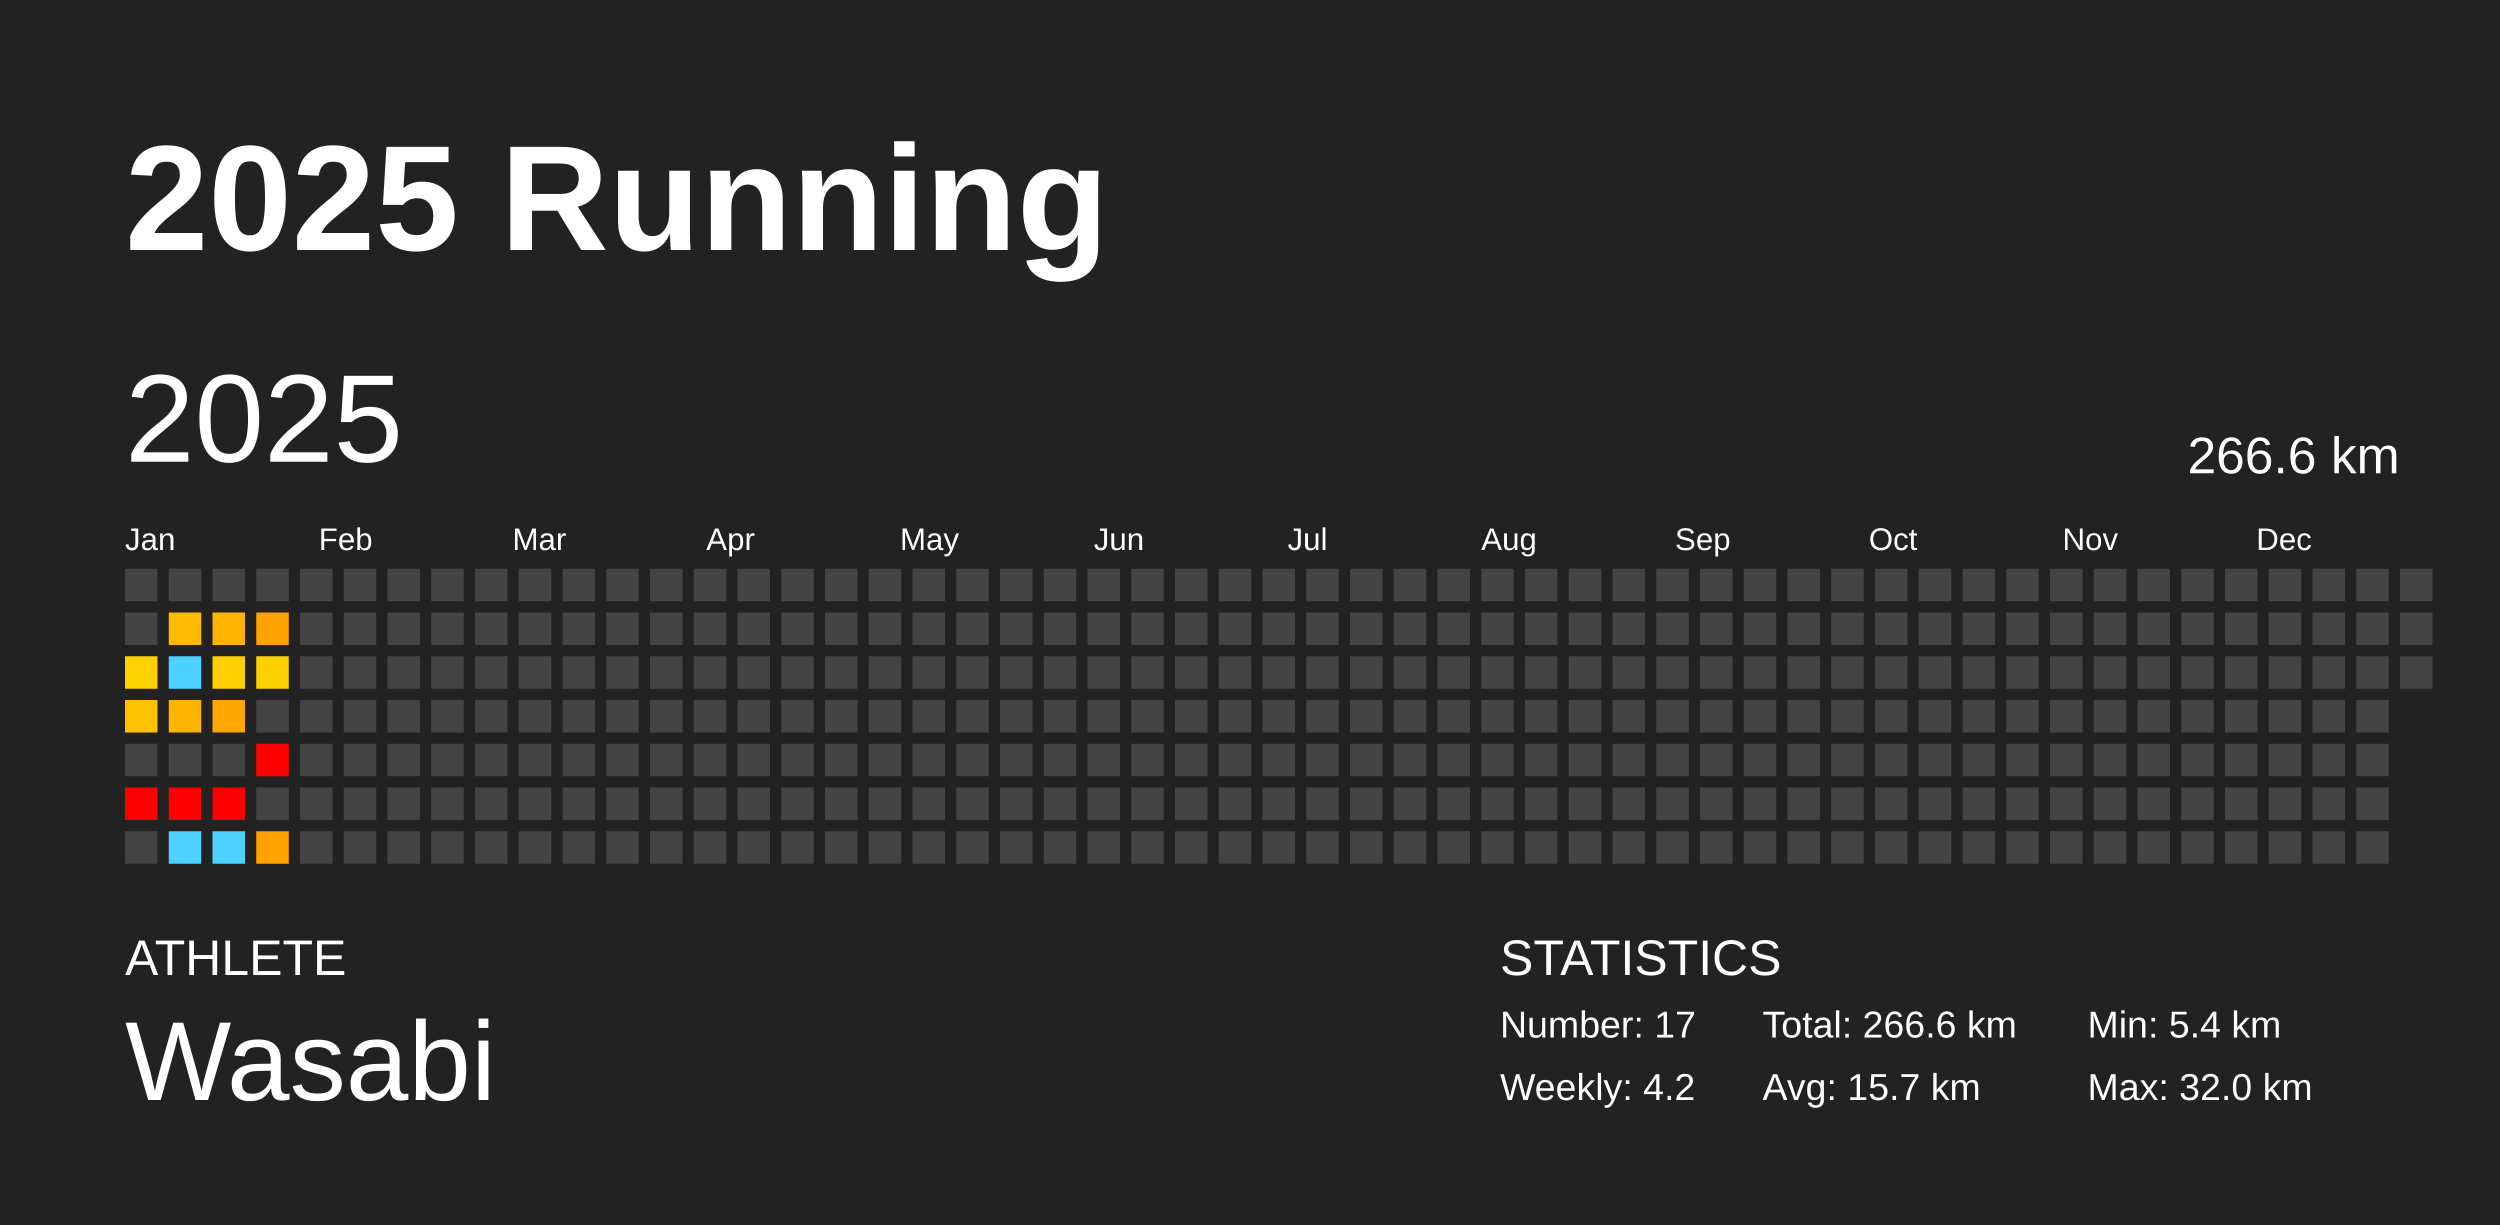
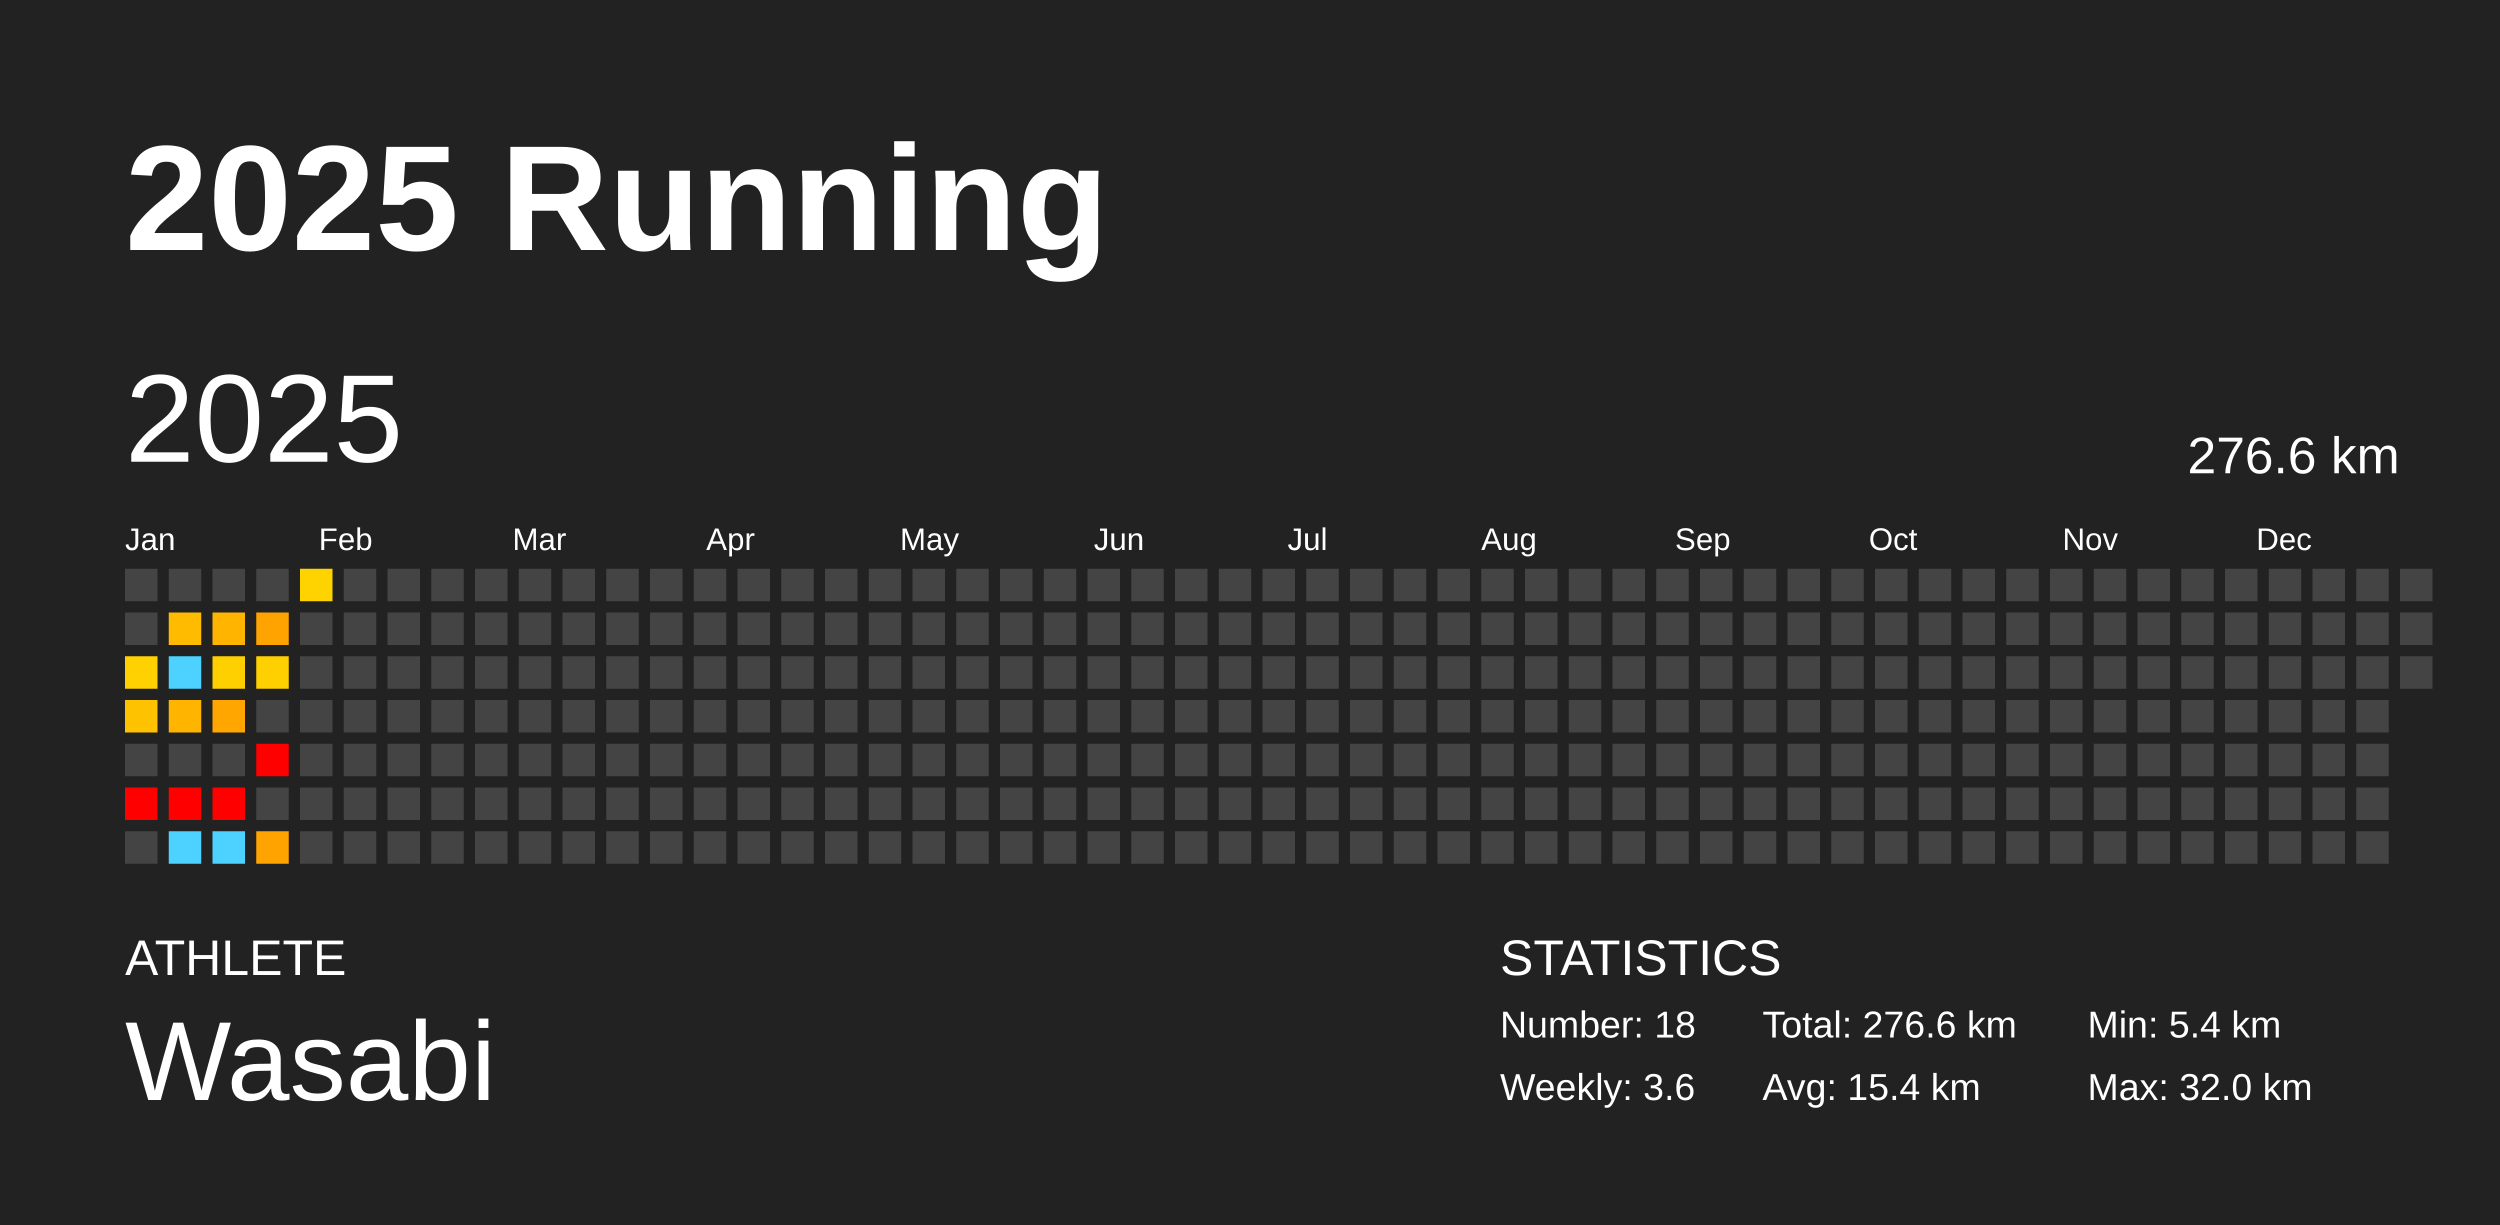
<svg xmlns="http://www.w3.org/2000/svg" baseProfile="full" height="98mm" version="1.1" viewBox="0,0,200,98" width="200mm">
  <defs />
  <rect fill="#222222" height="98" width="200" x="0" y="0" />
  <text fill="#FFFFFF" style="font-size:12px; font-family:Arial; font-weight:bold;" x="10" y="20">2025 Running</text>
  <text fill="#FFFFFF" style="font-size:4px; font-family:Arial" x="10" y="78">ATHLETE</text>
  <text fill="#FFFFFF" style="font-size:9px; font-family:Arial" x="10" y="88">Wasabi</text>
  <text fill="#FFFFFF" style="font-size:4px; font-family:Arial" x="120" y="78">STATISTICS</text>
-   <text fill="#FFFFFF" style="font-size:3px; font-family:Arial" x="120" y="83">Number: 17</text>
-   <text fill="#FFFFFF" style="font-size:3px; font-family:Arial" x="120" y="88">Weekly: 4.2</text>
-   <text fill="#FFFFFF" style="font-size:3px; font-family:Arial" x="141" y="83">Total: 266.6 km</text>
-   <text fill="#FFFFFF" style="font-size:3px; font-family:Arial" x="141" y="88">Avg: 15.7 km</text>
+   <text fill="#FFFFFF" style="font-size:3px; font-family:Arial" x="120" y="83">Number: 18</text>
+   <text fill="#FFFFFF" style="font-size:3px; font-family:Arial" x="120" y="88">Weekly: 3.6</text>
+   <text fill="#FFFFFF" style="font-size:3px; font-family:Arial" x="141" y="83">Total: 276.6 km</text>
+   <text fill="#FFFFFF" style="font-size:3px; font-family:Arial" x="141" y="88">Avg: 15.4 km</text>
  <text fill="#FFFFFF" style="font-size:3px; font-family:Arial" x="167" y="83">Min: 5.4 km</text>
  <text fill="#FFFFFF" style="font-size:3px; font-family:Arial" x="167" y="88">Max: 32.0 km</text>
  <text dominant-baseline="hanging" fill="#FFFFFF" style="font-size:10.0px; font-family:Arial;" x="10" y="30">2025</text>
-   <text dominant-baseline="hanging" fill="#FFFFFF" style="font-size:4.125px; font-family:Arial;" x="175" y="35">266.6 km</text>
+   <text dominant-baseline="hanging" fill="#FFFFFF" style="font-size:4.125px; font-family:Arial;" x="175" y="35">276.6 km</text>
  <text fill="#FFFFFF" style="font-size:2.5px; font-family:Arial" x="10.0" y="44">Jan</text>
  <text fill="#FFFFFF" style="font-size:2.5px; font-family:Arial" x="25.5" y="44">Feb</text>
  <text fill="#FFFFFF" style="font-size:2.5px; font-family:Arial" x="41.0" y="44">Mar</text>
  <text fill="#FFFFFF" style="font-size:2.5px; font-family:Arial" x="56.5" y="44">Apr</text>
  <text fill="#FFFFFF" style="font-size:2.5px; font-family:Arial" x="72.0" y="44">May</text>
  <text fill="#FFFFFF" style="font-size:2.5px; font-family:Arial" x="87.5" y="44">Jun</text>
  <text fill="#FFFFFF" style="font-size:2.5px; font-family:Arial" x="103.0" y="44">Jul</text>
  <text fill="#FFFFFF" style="font-size:2.5px; font-family:Arial" x="118.5" y="44">Aug</text>
  <text fill="#FFFFFF" style="font-size:2.5px; font-family:Arial" x="134.0" y="44">Sep</text>
  <text fill="#FFFFFF" style="font-size:2.5px; font-family:Arial" x="149.5" y="44">Oct</text>
  <text fill="#FFFFFF" style="font-size:2.5px; font-family:Arial" x="165.0" y="44">Nov</text>
  <text fill="#FFFFFF" style="font-size:2.5px; font-family:Arial" x="180.5" y="44">Dec</text>
  <rect fill="#444444" height="2.6" width="2.6" x="10.0" y="45.5" />
  <rect fill="#444444" height="2.6" width="2.6" x="10.0" y="49.0" />
  <rect fill="#ffd100" height="2.6" width="2.6" x="10.0" y="52.5" />
  <rect fill="#ffc200" height="2.6" width="2.6" x="10.0" y="56.0" />
  <rect fill="#444444" height="2.6" width="2.6" x="10.0" y="59.5" />
  <rect fill="red" height="2.6" width="2.6" x="10.0" y="63.0" />
  <rect fill="#444444" height="2.6" width="2.6" x="10.0" y="66.5" />
  <rect fill="#444444" height="2.6" width="2.6" x="13.5" y="45.5" />
  <rect fill="#ffbb00" height="2.6" width="2.6" x="13.5" y="49.0" />
  <rect fill="#4dd2ff" height="2.6" width="2.6" x="13.5" y="52.5" />
  <rect fill="#ffb500" height="2.6" width="2.6" x="13.5" y="56.0" />
  <rect fill="#444444" height="2.6" width="2.6" x="13.5" y="59.5" />
  <rect fill="red" height="2.6" width="2.6" x="13.5" y="63.0" />
  <rect fill="#4dd2ff" height="2.6" width="2.6" x="13.5" y="66.5" />
  <rect fill="#444444" height="2.6" width="2.6" x="17.0" y="45.5" />
  <rect fill="#ffb400" height="2.6" width="2.6" x="17.0" y="49.0" />
  <rect fill="#ffd000" height="2.6" width="2.6" x="17.0" y="52.5" />
  <rect fill="#ffa700" height="2.6" width="2.6" x="17.0" y="56.0" />
  <rect fill="#444444" height="2.6" width="2.6" x="17.0" y="59.5" />
  <rect fill="red" height="2.6" width="2.6" x="17.0" y="63.0" />
  <rect fill="#4dd2ff" height="2.6" width="2.6" x="17.0" y="66.5" />
  <rect fill="#444444" height="2.6" width="2.6" x="20.5" y="45.5" />
  <rect fill="#ffa300" height="2.6" width="2.6" x="20.5" y="49.0" />
  <rect fill="#ffd000" height="2.6" width="2.6" x="20.5" y="52.5" />
  <rect fill="#444444" height="2.6" width="2.6" x="20.5" y="56.0" />
  <rect fill="red" height="2.6" width="2.6" x="20.5" y="59.5" />
  <rect fill="#444444" height="2.6" width="2.6" x="20.5" y="63.0" />
  <rect fill="#ffa300" height="2.6" width="2.6" x="20.5" y="66.5" />
-   <rect fill="#444444" height="2.6" width="2.6" x="24.0" y="45.5" />
+   <rect fill="#ffd300" height="2.6" width="2.6" x="24.0" y="45.5" />
  <rect fill="#444444" height="2.6" width="2.6" x="24.0" y="49.0" />
  <rect fill="#444444" height="2.6" width="2.6" x="24.0" y="52.5" />
  <rect fill="#444444" height="2.6" width="2.6" x="24.0" y="56.0" />
  <rect fill="#444444" height="2.6" width="2.6" x="24.0" y="59.5" />
  <rect fill="#444444" height="2.6" width="2.6" x="24.0" y="63.0" />
  <rect fill="#444444" height="2.6" width="2.6" x="24.0" y="66.5" />
  <rect fill="#444444" height="2.6" width="2.6" x="27.5" y="45.5" />
  <rect fill="#444444" height="2.6" width="2.6" x="27.5" y="49.0" />
  <rect fill="#444444" height="2.6" width="2.6" x="27.5" y="52.5" />
  <rect fill="#444444" height="2.6" width="2.6" x="27.5" y="56.0" />
  <rect fill="#444444" height="2.6" width="2.6" x="27.5" y="59.5" />
  <rect fill="#444444" height="2.6" width="2.6" x="27.5" y="63.0" />
  <rect fill="#444444" height="2.6" width="2.6" x="27.5" y="66.5" />
  <rect fill="#444444" height="2.6" width="2.6" x="31.0" y="45.5" />
  <rect fill="#444444" height="2.6" width="2.6" x="31.0" y="49.0" />
  <rect fill="#444444" height="2.6" width="2.6" x="31.0" y="52.5" />
  <rect fill="#444444" height="2.6" width="2.6" x="31.0" y="56.0" />
  <rect fill="#444444" height="2.6" width="2.6" x="31.0" y="59.5" />
  <rect fill="#444444" height="2.6" width="2.6" x="31.0" y="63.0" />
  <rect fill="#444444" height="2.6" width="2.6" x="31.0" y="66.5" />
  <rect fill="#444444" height="2.6" width="2.6" x="34.5" y="45.5" />
  <rect fill="#444444" height="2.6" width="2.6" x="34.5" y="49.0" />
  <rect fill="#444444" height="2.6" width="2.6" x="34.5" y="52.5" />
  <rect fill="#444444" height="2.6" width="2.6" x="34.5" y="56.0" />
  <rect fill="#444444" height="2.6" width="2.6" x="34.5" y="59.5" />
  <rect fill="#444444" height="2.6" width="2.6" x="34.5" y="63.0" />
  <rect fill="#444444" height="2.6" width="2.6" x="34.5" y="66.5" />
  <rect fill="#444444" height="2.6" width="2.6" x="38.0" y="45.5" />
  <rect fill="#444444" height="2.6" width="2.6" x="38.0" y="49.0" />
  <rect fill="#444444" height="2.6" width="2.6" x="38.0" y="52.5" />
  <rect fill="#444444" height="2.6" width="2.6" x="38.0" y="56.0" />
  <rect fill="#444444" height="2.6" width="2.6" x="38.0" y="59.5" />
  <rect fill="#444444" height="2.6" width="2.6" x="38.0" y="63.0" />
  <rect fill="#444444" height="2.6" width="2.6" x="38.0" y="66.5" />
  <rect fill="#444444" height="2.6" width="2.6" x="41.5" y="45.5" />
  <rect fill="#444444" height="2.6" width="2.6" x="41.5" y="49.0" />
  <rect fill="#444444" height="2.6" width="2.6" x="41.5" y="52.5" />
  <rect fill="#444444" height="2.6" width="2.6" x="41.5" y="56.0" />
  <rect fill="#444444" height="2.6" width="2.6" x="41.5" y="59.5" />
  <rect fill="#444444" height="2.6" width="2.6" x="41.5" y="63.0" />
  <rect fill="#444444" height="2.6" width="2.6" x="41.5" y="66.5" />
  <rect fill="#444444" height="2.6" width="2.6" x="45.0" y="45.5" />
  <rect fill="#444444" height="2.6" width="2.6" x="45.0" y="49.0" />
  <rect fill="#444444" height="2.6" width="2.6" x="45.0" y="52.5" />
  <rect fill="#444444" height="2.6" width="2.6" x="45.0" y="56.0" />
  <rect fill="#444444" height="2.6" width="2.6" x="45.0" y="59.5" />
  <rect fill="#444444" height="2.6" width="2.6" x="45.0" y="63.0" />
  <rect fill="#444444" height="2.6" width="2.6" x="45.0" y="66.5" />
  <rect fill="#444444" height="2.6" width="2.6" x="48.5" y="45.5" />
  <rect fill="#444444" height="2.6" width="2.6" x="48.5" y="49.0" />
  <rect fill="#444444" height="2.6" width="2.6" x="48.5" y="52.5" />
  <rect fill="#444444" height="2.6" width="2.6" x="48.5" y="56.0" />
  <rect fill="#444444" height="2.6" width="2.6" x="48.5" y="59.5" />
  <rect fill="#444444" height="2.6" width="2.6" x="48.5" y="63.0" />
  <rect fill="#444444" height="2.6" width="2.6" x="48.5" y="66.5" />
  <rect fill="#444444" height="2.6" width="2.6" x="52.0" y="45.5" />
  <rect fill="#444444" height="2.6" width="2.6" x="52.0" y="49.0" />
  <rect fill="#444444" height="2.6" width="2.6" x="52.0" y="52.5" />
  <rect fill="#444444" height="2.6" width="2.6" x="52.0" y="56.0" />
  <rect fill="#444444" height="2.6" width="2.6" x="52.0" y="59.5" />
  <rect fill="#444444" height="2.6" width="2.6" x="52.0" y="63.0" />
  <rect fill="#444444" height="2.6" width="2.6" x="52.0" y="66.5" />
  <rect fill="#444444" height="2.6" width="2.6" x="55.5" y="45.5" />
  <rect fill="#444444" height="2.6" width="2.6" x="55.5" y="49.0" />
  <rect fill="#444444" height="2.6" width="2.6" x="55.5" y="52.5" />
  <rect fill="#444444" height="2.6" width="2.6" x="55.5" y="56.0" />
  <rect fill="#444444" height="2.6" width="2.6" x="55.5" y="59.5" />
  <rect fill="#444444" height="2.6" width="2.6" x="55.5" y="63.0" />
  <rect fill="#444444" height="2.6" width="2.6" x="55.5" y="66.5" />
  <rect fill="#444444" height="2.6" width="2.6" x="59.0" y="45.5" />
  <rect fill="#444444" height="2.6" width="2.6" x="59.0" y="49.0" />
  <rect fill="#444444" height="2.6" width="2.6" x="59.0" y="52.5" />
  <rect fill="#444444" height="2.6" width="2.6" x="59.0" y="56.0" />
  <rect fill="#444444" height="2.6" width="2.6" x="59.0" y="59.5" />
  <rect fill="#444444" height="2.6" width="2.6" x="59.0" y="63.0" />
  <rect fill="#444444" height="2.6" width="2.6" x="59.0" y="66.5" />
  <rect fill="#444444" height="2.6" width="2.6" x="62.5" y="45.5" />
  <rect fill="#444444" height="2.6" width="2.6" x="62.5" y="49.0" />
  <rect fill="#444444" height="2.6" width="2.6" x="62.5" y="52.5" />
  <rect fill="#444444" height="2.6" width="2.6" x="62.5" y="56.0" />
  <rect fill="#444444" height="2.6" width="2.6" x="62.5" y="59.5" />
  <rect fill="#444444" height="2.6" width="2.6" x="62.5" y="63.0" />
  <rect fill="#444444" height="2.6" width="2.6" x="62.5" y="66.5" />
  <rect fill="#444444" height="2.6" width="2.6" x="66.0" y="45.5" />
  <rect fill="#444444" height="2.6" width="2.6" x="66.0" y="49.0" />
  <rect fill="#444444" height="2.6" width="2.6" x="66.0" y="52.5" />
  <rect fill="#444444" height="2.6" width="2.6" x="66.0" y="56.0" />
  <rect fill="#444444" height="2.6" width="2.6" x="66.0" y="59.5" />
  <rect fill="#444444" height="2.6" width="2.6" x="66.0" y="63.0" />
  <rect fill="#444444" height="2.6" width="2.6" x="66.0" y="66.5" />
  <rect fill="#444444" height="2.6" width="2.6" x="69.5" y="45.5" />
  <rect fill="#444444" height="2.6" width="2.6" x="69.5" y="49.0" />
  <rect fill="#444444" height="2.6" width="2.6" x="69.5" y="52.5" />
  <rect fill="#444444" height="2.6" width="2.6" x="69.5" y="56.0" />
  <rect fill="#444444" height="2.6" width="2.6" x="69.5" y="59.5" />
  <rect fill="#444444" height="2.6" width="2.6" x="69.5" y="63.0" />
  <rect fill="#444444" height="2.6" width="2.6" x="69.5" y="66.5" />
  <rect fill="#444444" height="2.6" width="2.6" x="73.0" y="45.5" />
  <rect fill="#444444" height="2.6" width="2.6" x="73.0" y="49.0" />
  <rect fill="#444444" height="2.6" width="2.6" x="73.0" y="52.5" />
  <rect fill="#444444" height="2.6" width="2.6" x="73.0" y="56.0" />
  <rect fill="#444444" height="2.6" width="2.6" x="73.0" y="59.5" />
  <rect fill="#444444" height="2.6" width="2.6" x="73.0" y="63.0" />
  <rect fill="#444444" height="2.6" width="2.6" x="73.0" y="66.5" />
  <rect fill="#444444" height="2.6" width="2.6" x="76.5" y="45.5" />
  <rect fill="#444444" height="2.6" width="2.6" x="76.5" y="49.0" />
  <rect fill="#444444" height="2.6" width="2.6" x="76.5" y="52.5" />
  <rect fill="#444444" height="2.6" width="2.6" x="76.5" y="56.0" />
  <rect fill="#444444" height="2.6" width="2.6" x="76.5" y="59.5" />
  <rect fill="#444444" height="2.6" width="2.6" x="76.5" y="63.0" />
  <rect fill="#444444" height="2.6" width="2.6" x="76.5" y="66.5" />
  <rect fill="#444444" height="2.6" width="2.6" x="80.0" y="45.5" />
  <rect fill="#444444" height="2.6" width="2.6" x="80.0" y="49.0" />
  <rect fill="#444444" height="2.6" width="2.6" x="80.0" y="52.5" />
  <rect fill="#444444" height="2.6" width="2.6" x="80.0" y="56.0" />
  <rect fill="#444444" height="2.6" width="2.6" x="80.0" y="59.5" />
  <rect fill="#444444" height="2.6" width="2.6" x="80.0" y="63.0" />
  <rect fill="#444444" height="2.6" width="2.6" x="80.0" y="66.5" />
  <rect fill="#444444" height="2.6" width="2.6" x="83.5" y="45.5" />
  <rect fill="#444444" height="2.6" width="2.6" x="83.5" y="49.0" />
  <rect fill="#444444" height="2.6" width="2.6" x="83.5" y="52.5" />
  <rect fill="#444444" height="2.6" width="2.6" x="83.5" y="56.0" />
  <rect fill="#444444" height="2.6" width="2.6" x="83.5" y="59.5" />
  <rect fill="#444444" height="2.6" width="2.6" x="83.5" y="63.0" />
  <rect fill="#444444" height="2.6" width="2.6" x="83.5" y="66.5" />
  <rect fill="#444444" height="2.6" width="2.6" x="87.0" y="45.5" />
  <rect fill="#444444" height="2.6" width="2.6" x="87.0" y="49.0" />
  <rect fill="#444444" height="2.6" width="2.6" x="87.0" y="52.5" />
  <rect fill="#444444" height="2.6" width="2.6" x="87.0" y="56.0" />
  <rect fill="#444444" height="2.6" width="2.6" x="87.0" y="59.5" />
  <rect fill="#444444" height="2.6" width="2.6" x="87.0" y="63.0" />
  <rect fill="#444444" height="2.6" width="2.6" x="87.0" y="66.5" />
  <rect fill="#444444" height="2.6" width="2.6" x="90.5" y="45.5" />
  <rect fill="#444444" height="2.6" width="2.6" x="90.5" y="49.0" />
  <rect fill="#444444" height="2.6" width="2.6" x="90.5" y="52.5" />
  <rect fill="#444444" height="2.6" width="2.6" x="90.5" y="56.0" />
  <rect fill="#444444" height="2.6" width="2.6" x="90.5" y="59.5" />
  <rect fill="#444444" height="2.6" width="2.6" x="90.5" y="63.0" />
  <rect fill="#444444" height="2.6" width="2.6" x="90.5" y="66.5" />
  <rect fill="#444444" height="2.6" width="2.6" x="94.0" y="45.5" />
  <rect fill="#444444" height="2.6" width="2.6" x="94.0" y="49.0" />
  <rect fill="#444444" height="2.6" width="2.6" x="94.0" y="52.5" />
  <rect fill="#444444" height="2.6" width="2.6" x="94.0" y="56.0" />
  <rect fill="#444444" height="2.6" width="2.6" x="94.0" y="59.5" />
  <rect fill="#444444" height="2.6" width="2.6" x="94.0" y="63.0" />
  <rect fill="#444444" height="2.6" width="2.6" x="94.0" y="66.5" />
  <rect fill="#444444" height="2.6" width="2.6" x="97.5" y="45.5" />
  <rect fill="#444444" height="2.6" width="2.6" x="97.5" y="49.0" />
  <rect fill="#444444" height="2.6" width="2.6" x="97.5" y="52.5" />
  <rect fill="#444444" height="2.6" width="2.6" x="97.5" y="56.0" />
  <rect fill="#444444" height="2.6" width="2.6" x="97.5" y="59.5" />
  <rect fill="#444444" height="2.6" width="2.6" x="97.5" y="63.0" />
  <rect fill="#444444" height="2.6" width="2.6" x="97.5" y="66.5" />
  <rect fill="#444444" height="2.6" width="2.6" x="101.0" y="45.5" />
  <rect fill="#444444" height="2.6" width="2.6" x="101.0" y="49.0" />
  <rect fill="#444444" height="2.6" width="2.6" x="101.0" y="52.5" />
  <rect fill="#444444" height="2.6" width="2.6" x="101.0" y="56.0" />
  <rect fill="#444444" height="2.6" width="2.6" x="101.0" y="59.5" />
  <rect fill="#444444" height="2.6" width="2.6" x="101.0" y="63.0" />
  <rect fill="#444444" height="2.6" width="2.6" x="101.0" y="66.5" />
  <rect fill="#444444" height="2.6" width="2.6" x="104.5" y="45.5" />
  <rect fill="#444444" height="2.6" width="2.6" x="104.5" y="49.0" />
  <rect fill="#444444" height="2.6" width="2.6" x="104.5" y="52.5" />
  <rect fill="#444444" height="2.6" width="2.6" x="104.5" y="56.0" />
  <rect fill="#444444" height="2.6" width="2.6" x="104.5" y="59.5" />
  <rect fill="#444444" height="2.6" width="2.6" x="104.5" y="63.0" />
  <rect fill="#444444" height="2.6" width="2.6" x="104.5" y="66.5" />
  <rect fill="#444444" height="2.6" width="2.6" x="108.0" y="45.5" />
  <rect fill="#444444" height="2.6" width="2.6" x="108.0" y="49.0" />
  <rect fill="#444444" height="2.6" width="2.6" x="108.0" y="52.5" />
  <rect fill="#444444" height="2.6" width="2.6" x="108.0" y="56.0" />
  <rect fill="#444444" height="2.6" width="2.6" x="108.0" y="59.5" />
  <rect fill="#444444" height="2.6" width="2.6" x="108.0" y="63.0" />
  <rect fill="#444444" height="2.6" width="2.6" x="108.0" y="66.5" />
  <rect fill="#444444" height="2.6" width="2.6" x="111.5" y="45.5" />
  <rect fill="#444444" height="2.6" width="2.6" x="111.5" y="49.0" />
  <rect fill="#444444" height="2.6" width="2.6" x="111.5" y="52.5" />
  <rect fill="#444444" height="2.6" width="2.6" x="111.5" y="56.0" />
  <rect fill="#444444" height="2.6" width="2.6" x="111.5" y="59.5" />
  <rect fill="#444444" height="2.6" width="2.6" x="111.5" y="63.0" />
  <rect fill="#444444" height="2.6" width="2.6" x="111.5" y="66.5" />
  <rect fill="#444444" height="2.6" width="2.6" x="115.0" y="45.5" />
  <rect fill="#444444" height="2.6" width="2.6" x="115.0" y="49.0" />
  <rect fill="#444444" height="2.6" width="2.6" x="115.0" y="52.5" />
  <rect fill="#444444" height="2.6" width="2.6" x="115.0" y="56.0" />
  <rect fill="#444444" height="2.6" width="2.6" x="115.0" y="59.5" />
  <rect fill="#444444" height="2.6" width="2.6" x="115.0" y="63.0" />
  <rect fill="#444444" height="2.6" width="2.6" x="115.0" y="66.5" />
  <rect fill="#444444" height="2.6" width="2.6" x="118.5" y="45.5" />
  <rect fill="#444444" height="2.6" width="2.6" x="118.5" y="49.0" />
  <rect fill="#444444" height="2.6" width="2.6" x="118.5" y="52.5" />
  <rect fill="#444444" height="2.6" width="2.6" x="118.5" y="56.0" />
  <rect fill="#444444" height="2.6" width="2.6" x="118.5" y="59.5" />
  <rect fill="#444444" height="2.6" width="2.6" x="118.5" y="63.0" />
  <rect fill="#444444" height="2.6" width="2.6" x="118.5" y="66.5" />
  <rect fill="#444444" height="2.6" width="2.6" x="122.0" y="45.5" />
  <rect fill="#444444" height="2.6" width="2.6" x="122.0" y="49.0" />
  <rect fill="#444444" height="2.6" width="2.6" x="122.0" y="52.5" />
  <rect fill="#444444" height="2.6" width="2.6" x="122.0" y="56.0" />
  <rect fill="#444444" height="2.6" width="2.6" x="122.0" y="59.5" />
  <rect fill="#444444" height="2.6" width="2.6" x="122.0" y="63.0" />
  <rect fill="#444444" height="2.6" width="2.6" x="122.0" y="66.5" />
  <rect fill="#444444" height="2.6" width="2.6" x="125.5" y="45.5" />
  <rect fill="#444444" height="2.6" width="2.6" x="125.5" y="49.0" />
  <rect fill="#444444" height="2.6" width="2.6" x="125.5" y="52.5" />
  <rect fill="#444444" height="2.6" width="2.6" x="125.5" y="56.0" />
  <rect fill="#444444" height="2.6" width="2.6" x="125.5" y="59.5" />
  <rect fill="#444444" height="2.6" width="2.6" x="125.5" y="63.0" />
  <rect fill="#444444" height="2.6" width="2.6" x="125.5" y="66.5" />
  <rect fill="#444444" height="2.6" width="2.6" x="129.0" y="45.5" />
  <rect fill="#444444" height="2.6" width="2.6" x="129.0" y="49.0" />
  <rect fill="#444444" height="2.6" width="2.6" x="129.0" y="52.5" />
  <rect fill="#444444" height="2.6" width="2.6" x="129.0" y="56.0" />
  <rect fill="#444444" height="2.6" width="2.6" x="129.0" y="59.5" />
  <rect fill="#444444" height="2.6" width="2.6" x="129.0" y="63.0" />
  <rect fill="#444444" height="2.6" width="2.6" x="129.0" y="66.5" />
  <rect fill="#444444" height="2.6" width="2.6" x="132.5" y="45.5" />
  <rect fill="#444444" height="2.6" width="2.6" x="132.5" y="49.0" />
  <rect fill="#444444" height="2.6" width="2.6" x="132.5" y="52.5" />
  <rect fill="#444444" height="2.6" width="2.6" x="132.5" y="56.0" />
  <rect fill="#444444" height="2.6" width="2.6" x="132.5" y="59.5" />
  <rect fill="#444444" height="2.6" width="2.6" x="132.5" y="63.0" />
  <rect fill="#444444" height="2.6" width="2.6" x="132.5" y="66.5" />
  <rect fill="#444444" height="2.6" width="2.6" x="136.0" y="45.5" />
  <rect fill="#444444" height="2.6" width="2.6" x="136.0" y="49.0" />
  <rect fill="#444444" height="2.6" width="2.6" x="136.0" y="52.5" />
  <rect fill="#444444" height="2.6" width="2.6" x="136.0" y="56.0" />
  <rect fill="#444444" height="2.6" width="2.6" x="136.0" y="59.5" />
  <rect fill="#444444" height="2.6" width="2.6" x="136.0" y="63.0" />
  <rect fill="#444444" height="2.6" width="2.6" x="136.0" y="66.5" />
  <rect fill="#444444" height="2.6" width="2.6" x="139.5" y="45.5" />
  <rect fill="#444444" height="2.6" width="2.6" x="139.5" y="49.0" />
  <rect fill="#444444" height="2.6" width="2.6" x="139.5" y="52.5" />
  <rect fill="#444444" height="2.6" width="2.6" x="139.5" y="56.0" />
  <rect fill="#444444" height="2.6" width="2.6" x="139.5" y="59.5" />
  <rect fill="#444444" height="2.6" width="2.6" x="139.5" y="63.0" />
  <rect fill="#444444" height="2.6" width="2.6" x="139.5" y="66.5" />
  <rect fill="#444444" height="2.6" width="2.6" x="143.0" y="45.5" />
  <rect fill="#444444" height="2.6" width="2.6" x="143.0" y="49.0" />
  <rect fill="#444444" height="2.6" width="2.6" x="143.0" y="52.5" />
  <rect fill="#444444" height="2.6" width="2.6" x="143.0" y="56.0" />
  <rect fill="#444444" height="2.6" width="2.6" x="143.0" y="59.5" />
  <rect fill="#444444" height="2.6" width="2.6" x="143.0" y="63.0" />
  <rect fill="#444444" height="2.6" width="2.6" x="143.0" y="66.5" />
  <rect fill="#444444" height="2.6" width="2.6" x="146.5" y="45.5" />
  <rect fill="#444444" height="2.6" width="2.6" x="146.5" y="49.0" />
  <rect fill="#444444" height="2.6" width="2.6" x="146.5" y="52.5" />
  <rect fill="#444444" height="2.6" width="2.6" x="146.5" y="56.0" />
  <rect fill="#444444" height="2.6" width="2.6" x="146.5" y="59.5" />
  <rect fill="#444444" height="2.6" width="2.6" x="146.5" y="63.0" />
  <rect fill="#444444" height="2.6" width="2.6" x="146.5" y="66.5" />
  <rect fill="#444444" height="2.6" width="2.6" x="150.0" y="45.5" />
  <rect fill="#444444" height="2.6" width="2.6" x="150.0" y="49.0" />
  <rect fill="#444444" height="2.6" width="2.6" x="150.0" y="52.5" />
  <rect fill="#444444" height="2.6" width="2.6" x="150.0" y="56.0" />
  <rect fill="#444444" height="2.6" width="2.6" x="150.0" y="59.5" />
  <rect fill="#444444" height="2.6" width="2.6" x="150.0" y="63.0" />
  <rect fill="#444444" height="2.6" width="2.6" x="150.0" y="66.5" />
  <rect fill="#444444" height="2.6" width="2.6" x="153.5" y="45.5" />
  <rect fill="#444444" height="2.6" width="2.6" x="153.5" y="49.0" />
  <rect fill="#444444" height="2.6" width="2.6" x="153.5" y="52.5" />
  <rect fill="#444444" height="2.6" width="2.6" x="153.5" y="56.0" />
  <rect fill="#444444" height="2.6" width="2.6" x="153.5" y="59.5" />
  <rect fill="#444444" height="2.6" width="2.6" x="153.5" y="63.0" />
  <rect fill="#444444" height="2.6" width="2.6" x="153.5" y="66.5" />
  <rect fill="#444444" height="2.6" width="2.6" x="157.0" y="45.5" />
  <rect fill="#444444" height="2.6" width="2.6" x="157.0" y="49.0" />
  <rect fill="#444444" height="2.6" width="2.6" x="157.0" y="52.5" />
  <rect fill="#444444" height="2.6" width="2.6" x="157.0" y="56.0" />
  <rect fill="#444444" height="2.6" width="2.6" x="157.0" y="59.5" />
  <rect fill="#444444" height="2.6" width="2.6" x="157.0" y="63.0" />
  <rect fill="#444444" height="2.6" width="2.6" x="157.0" y="66.5" />
  <rect fill="#444444" height="2.6" width="2.6" x="160.5" y="45.5" />
  <rect fill="#444444" height="2.6" width="2.6" x="160.5" y="49.0" />
  <rect fill="#444444" height="2.6" width="2.6" x="160.5" y="52.5" />
  <rect fill="#444444" height="2.6" width="2.6" x="160.5" y="56.0" />
  <rect fill="#444444" height="2.6" width="2.6" x="160.5" y="59.5" />
  <rect fill="#444444" height="2.6" width="2.6" x="160.5" y="63.0" />
  <rect fill="#444444" height="2.6" width="2.6" x="160.5" y="66.5" />
  <rect fill="#444444" height="2.6" width="2.6" x="164.0" y="45.5" />
  <rect fill="#444444" height="2.6" width="2.6" x="164.0" y="49.0" />
  <rect fill="#444444" height="2.6" width="2.6" x="164.0" y="52.5" />
  <rect fill="#444444" height="2.6" width="2.6" x="164.0" y="56.0" />
  <rect fill="#444444" height="2.6" width="2.6" x="164.0" y="59.5" />
  <rect fill="#444444" height="2.6" width="2.6" x="164.0" y="63.0" />
  <rect fill="#444444" height="2.6" width="2.6" x="164.0" y="66.5" />
  <rect fill="#444444" height="2.6" width="2.6" x="167.5" y="45.5" />
  <rect fill="#444444" height="2.6" width="2.6" x="167.5" y="49.0" />
  <rect fill="#444444" height="2.6" width="2.6" x="167.5" y="52.5" />
  <rect fill="#444444" height="2.6" width="2.6" x="167.5" y="56.0" />
  <rect fill="#444444" height="2.6" width="2.6" x="167.5" y="59.5" />
  <rect fill="#444444" height="2.6" width="2.6" x="167.5" y="63.0" />
  <rect fill="#444444" height="2.6" width="2.6" x="167.5" y="66.5" />
  <rect fill="#444444" height="2.6" width="2.6" x="171.0" y="45.5" />
  <rect fill="#444444" height="2.6" width="2.6" x="171.0" y="49.0" />
  <rect fill="#444444" height="2.6" width="2.6" x="171.0" y="52.5" />
  <rect fill="#444444" height="2.6" width="2.6" x="171.0" y="56.0" />
  <rect fill="#444444" height="2.6" width="2.6" x="171.0" y="59.5" />
  <rect fill="#444444" height="2.6" width="2.6" x="171.0" y="63.0" />
  <rect fill="#444444" height="2.6" width="2.6" x="171.0" y="66.5" />
  <rect fill="#444444" height="2.6" width="2.6" x="174.5" y="45.5" />
  <rect fill="#444444" height="2.6" width="2.6" x="174.5" y="49.0" />
  <rect fill="#444444" height="2.6" width="2.6" x="174.5" y="52.5" />
  <rect fill="#444444" height="2.6" width="2.6" x="174.5" y="56.0" />
  <rect fill="#444444" height="2.6" width="2.6" x="174.5" y="59.5" />
  <rect fill="#444444" height="2.6" width="2.6" x="174.5" y="63.0" />
  <rect fill="#444444" height="2.6" width="2.6" x="174.5" y="66.5" />
  <rect fill="#444444" height="2.6" width="2.6" x="178.0" y="45.5" />
  <rect fill="#444444" height="2.6" width="2.6" x="178.0" y="49.0" />
  <rect fill="#444444" height="2.6" width="2.6" x="178.0" y="52.5" />
  <rect fill="#444444" height="2.6" width="2.6" x="178.0" y="56.0" />
  <rect fill="#444444" height="2.6" width="2.6" x="178.0" y="59.5" />
  <rect fill="#444444" height="2.6" width="2.6" x="178.0" y="63.0" />
  <rect fill="#444444" height="2.6" width="2.6" x="178.0" y="66.5" />
  <rect fill="#444444" height="2.6" width="2.6" x="181.5" y="45.5" />
  <rect fill="#444444" height="2.6" width="2.6" x="181.5" y="49.0" />
  <rect fill="#444444" height="2.6" width="2.6" x="181.5" y="52.5" />
  <rect fill="#444444" height="2.6" width="2.6" x="181.5" y="56.0" />
  <rect fill="#444444" height="2.6" width="2.6" x="181.5" y="59.5" />
  <rect fill="#444444" height="2.6" width="2.6" x="181.5" y="63.0" />
  <rect fill="#444444" height="2.6" width="2.6" x="181.5" y="66.5" />
  <rect fill="#444444" height="2.6" width="2.6" x="185.0" y="45.5" />
  <rect fill="#444444" height="2.6" width="2.6" x="185.0" y="49.0" />
  <rect fill="#444444" height="2.6" width="2.6" x="185.0" y="52.5" />
  <rect fill="#444444" height="2.6" width="2.6" x="185.0" y="56.0" />
  <rect fill="#444444" height="2.6" width="2.6" x="185.0" y="59.5" />
  <rect fill="#444444" height="2.6" width="2.6" x="185.0" y="63.0" />
  <rect fill="#444444" height="2.6" width="2.6" x="185.0" y="66.5" />
  <rect fill="#444444" height="2.6" width="2.6" x="188.5" y="45.5" />
  <rect fill="#444444" height="2.6" width="2.6" x="188.5" y="49.0" />
  <rect fill="#444444" height="2.6" width="2.6" x="188.5" y="52.5" />
  <rect fill="#444444" height="2.6" width="2.6" x="188.5" y="56.0" />
  <rect fill="#444444" height="2.6" width="2.6" x="188.5" y="59.5" />
  <rect fill="#444444" height="2.6" width="2.6" x="188.5" y="63.0" />
  <rect fill="#444444" height="2.6" width="2.6" x="188.5" y="66.5" />
  <rect fill="#444444" height="2.6" width="2.6" x="192.0" y="45.5" />
  <rect fill="#444444" height="2.6" width="2.6" x="192.0" y="49.0" />
  <rect fill="#444444" height="2.6" width="2.6" x="192.0" y="52.5" />
</svg>
